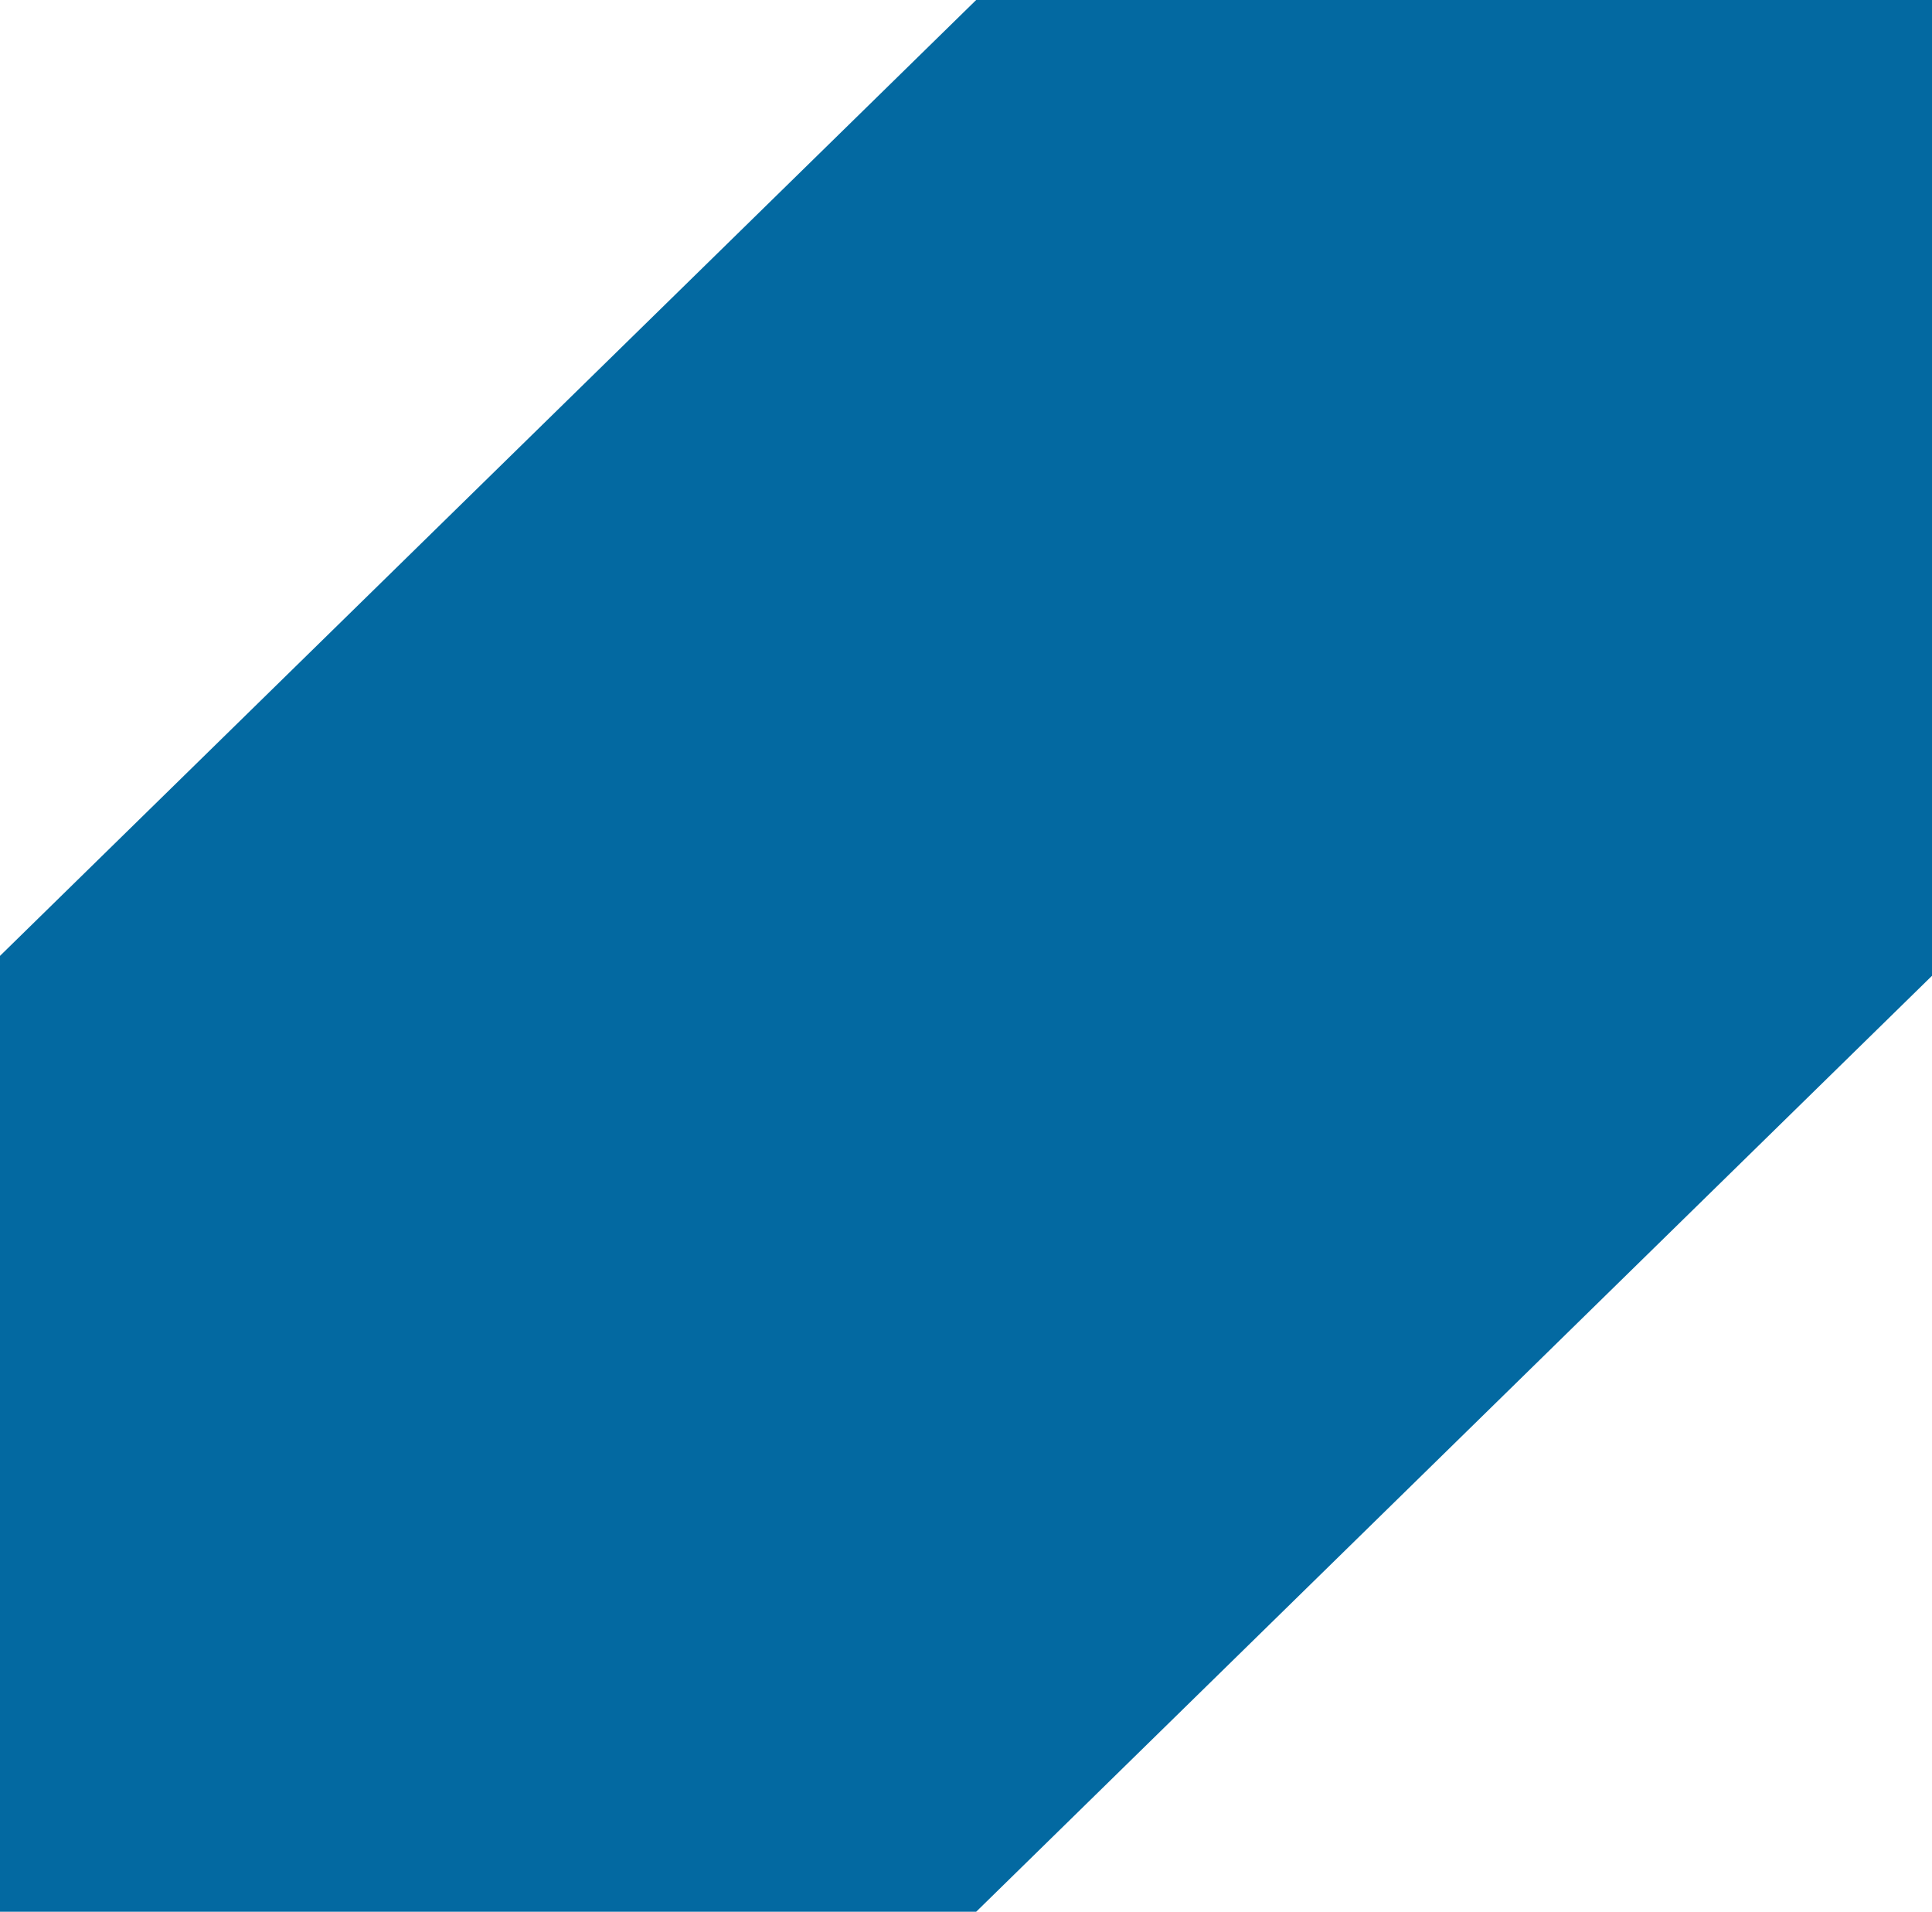
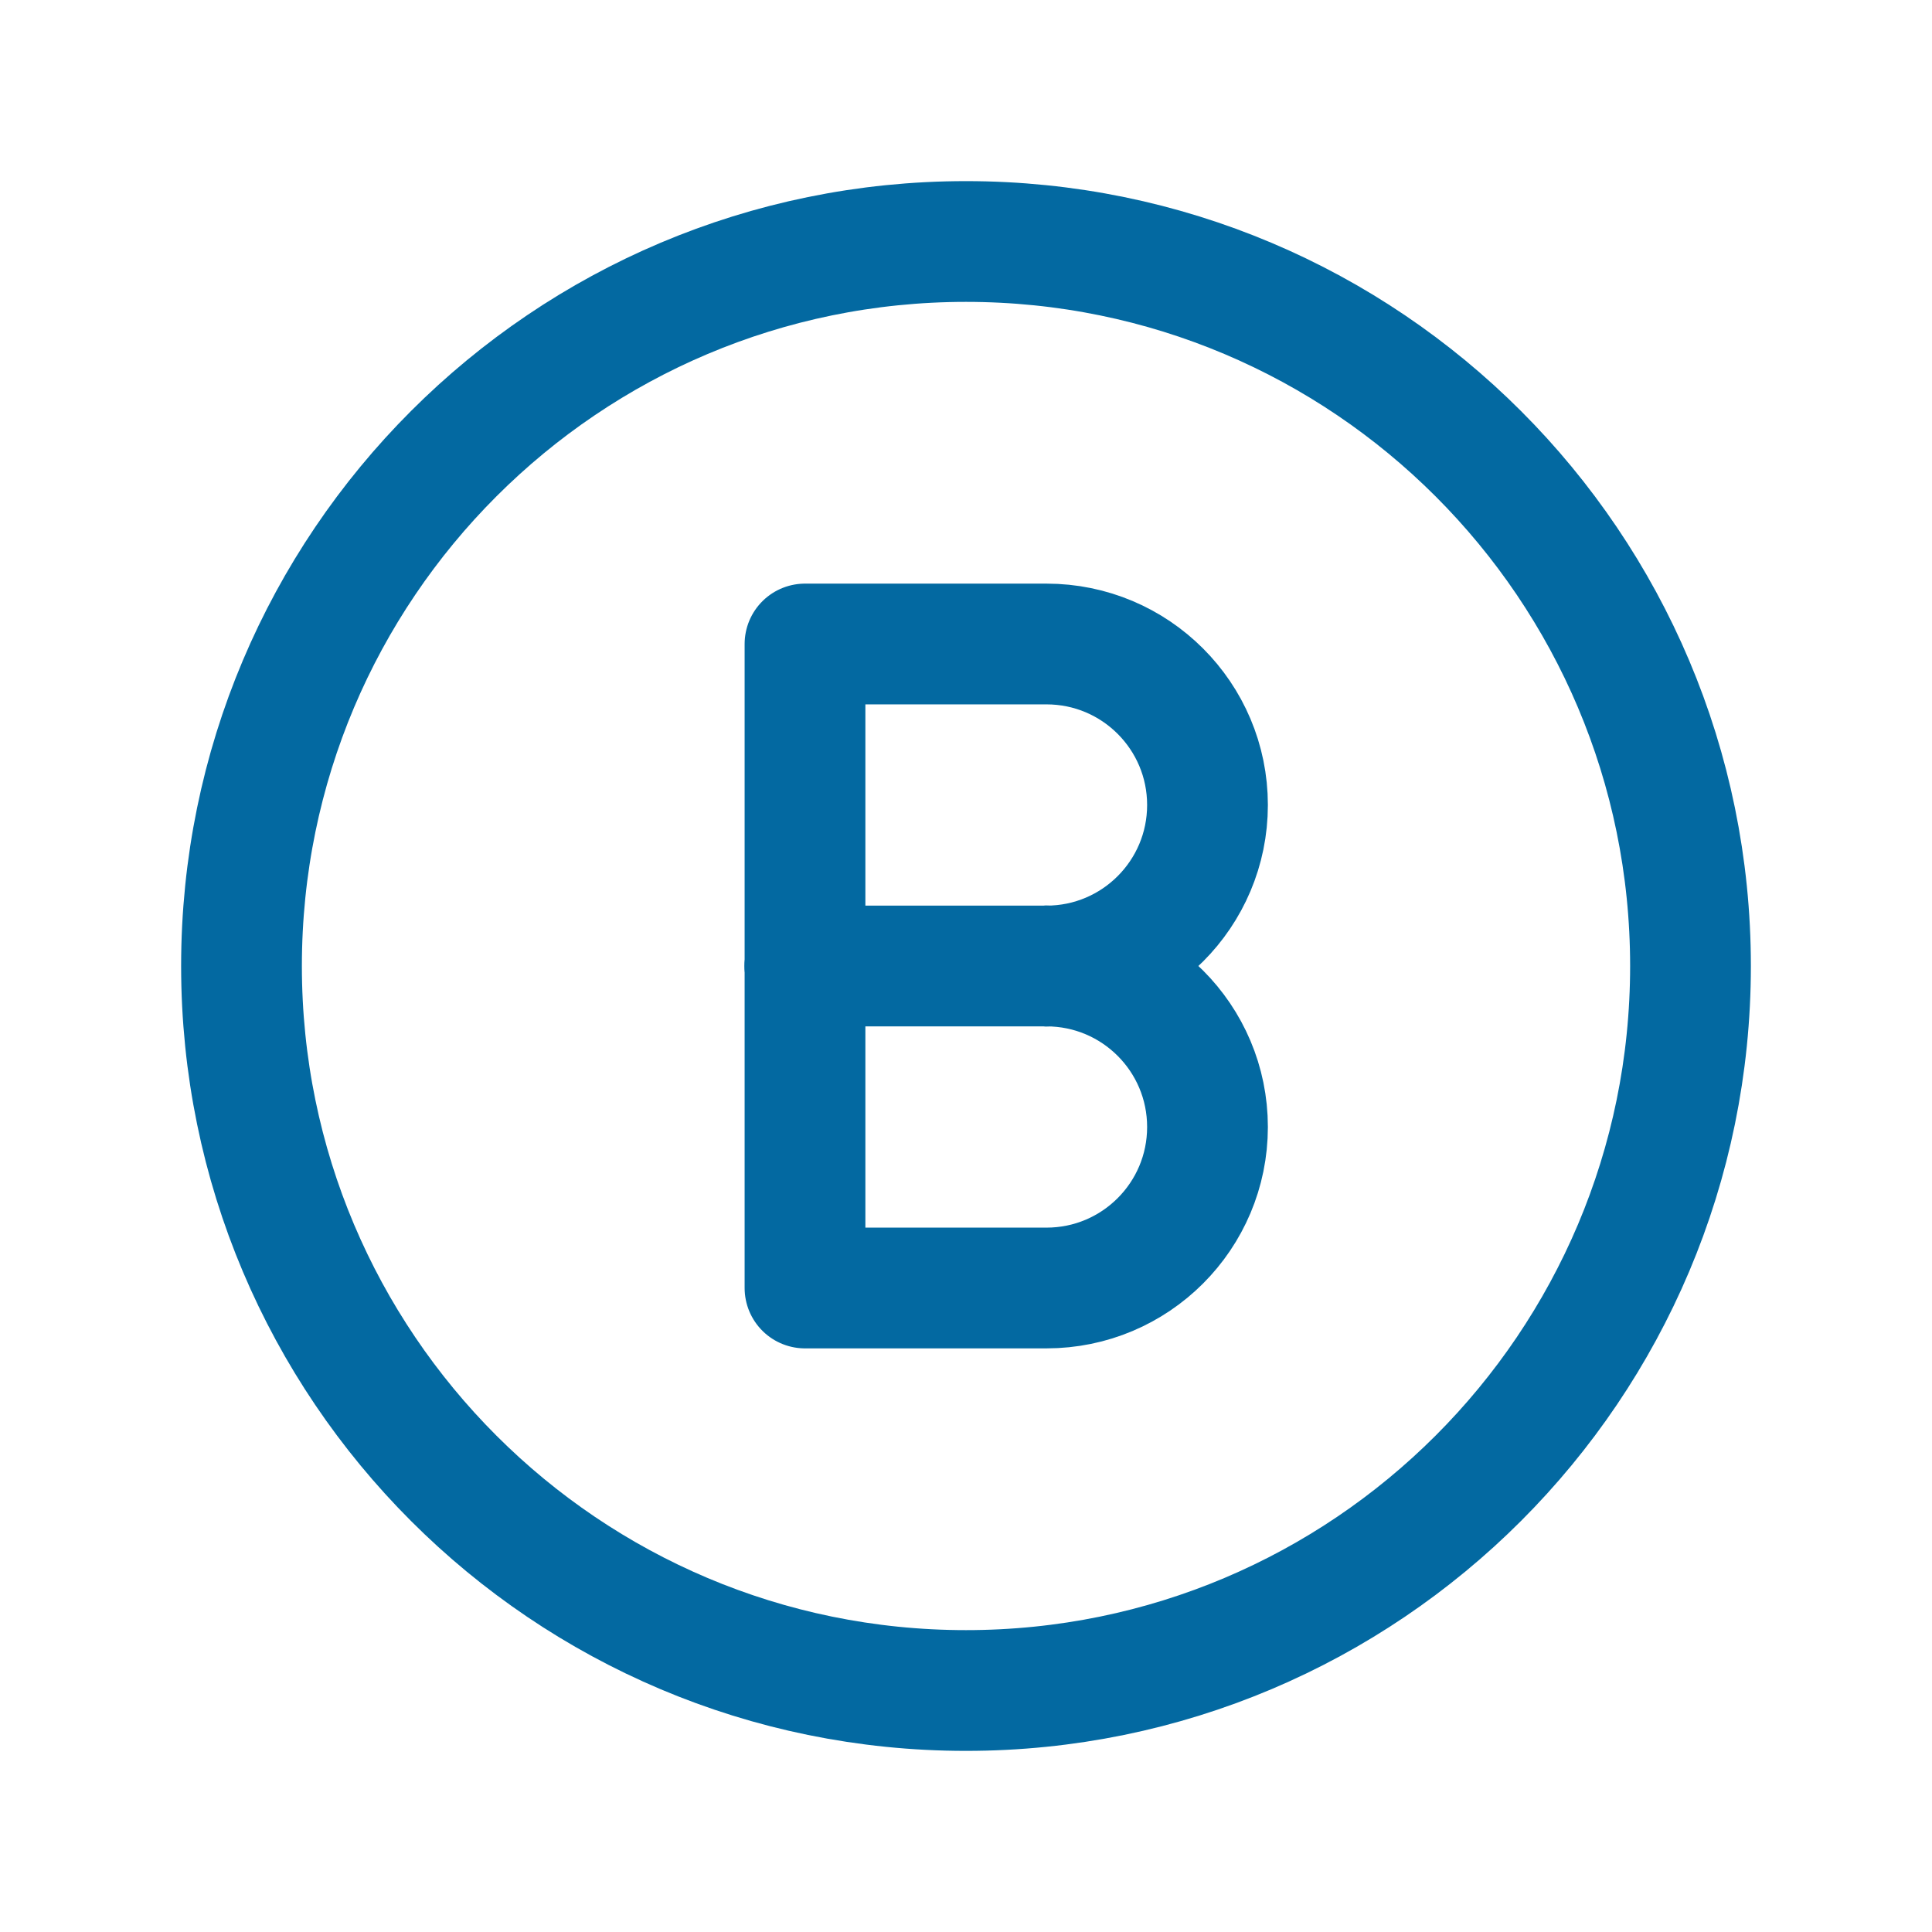
- <svg xmlns="http://www.w3.org/2000/svg" width="95" height="94" viewBox="0 0 95 94" class="h-auto w-5" fill="#0369a1">
-   <path d="M96 0V47L48 94H0V47L48 0H96Z" />
+ <svg xmlns="http://www.w3.org/2000/svg" class="icon icon-tabler icon-tabler-xbox-b" width="24" height="24" viewBox="0 0 24 24" stroke-width="1.5" stroke="#0369a1" fill="none" stroke-linecap="round" stroke-linejoin="round">
+   <path stroke="none" d="M0 0h24v24H0z" fill="none" />
+   <path d="M12 21a9 9 0 0 0 9 -9a9 9 0 0 0 -9 -9a9 9 0 0 0 -9 9a9 9 0 0 0 9 9z" />
+   <path d="M13 12a2 2 0 1 1 0 4h-3v-4" />
+   <path d="M13 12h-3" />
+   <path d="M13 12a2 2 0 1 0 0 -4h-3v4" />
</svg>
